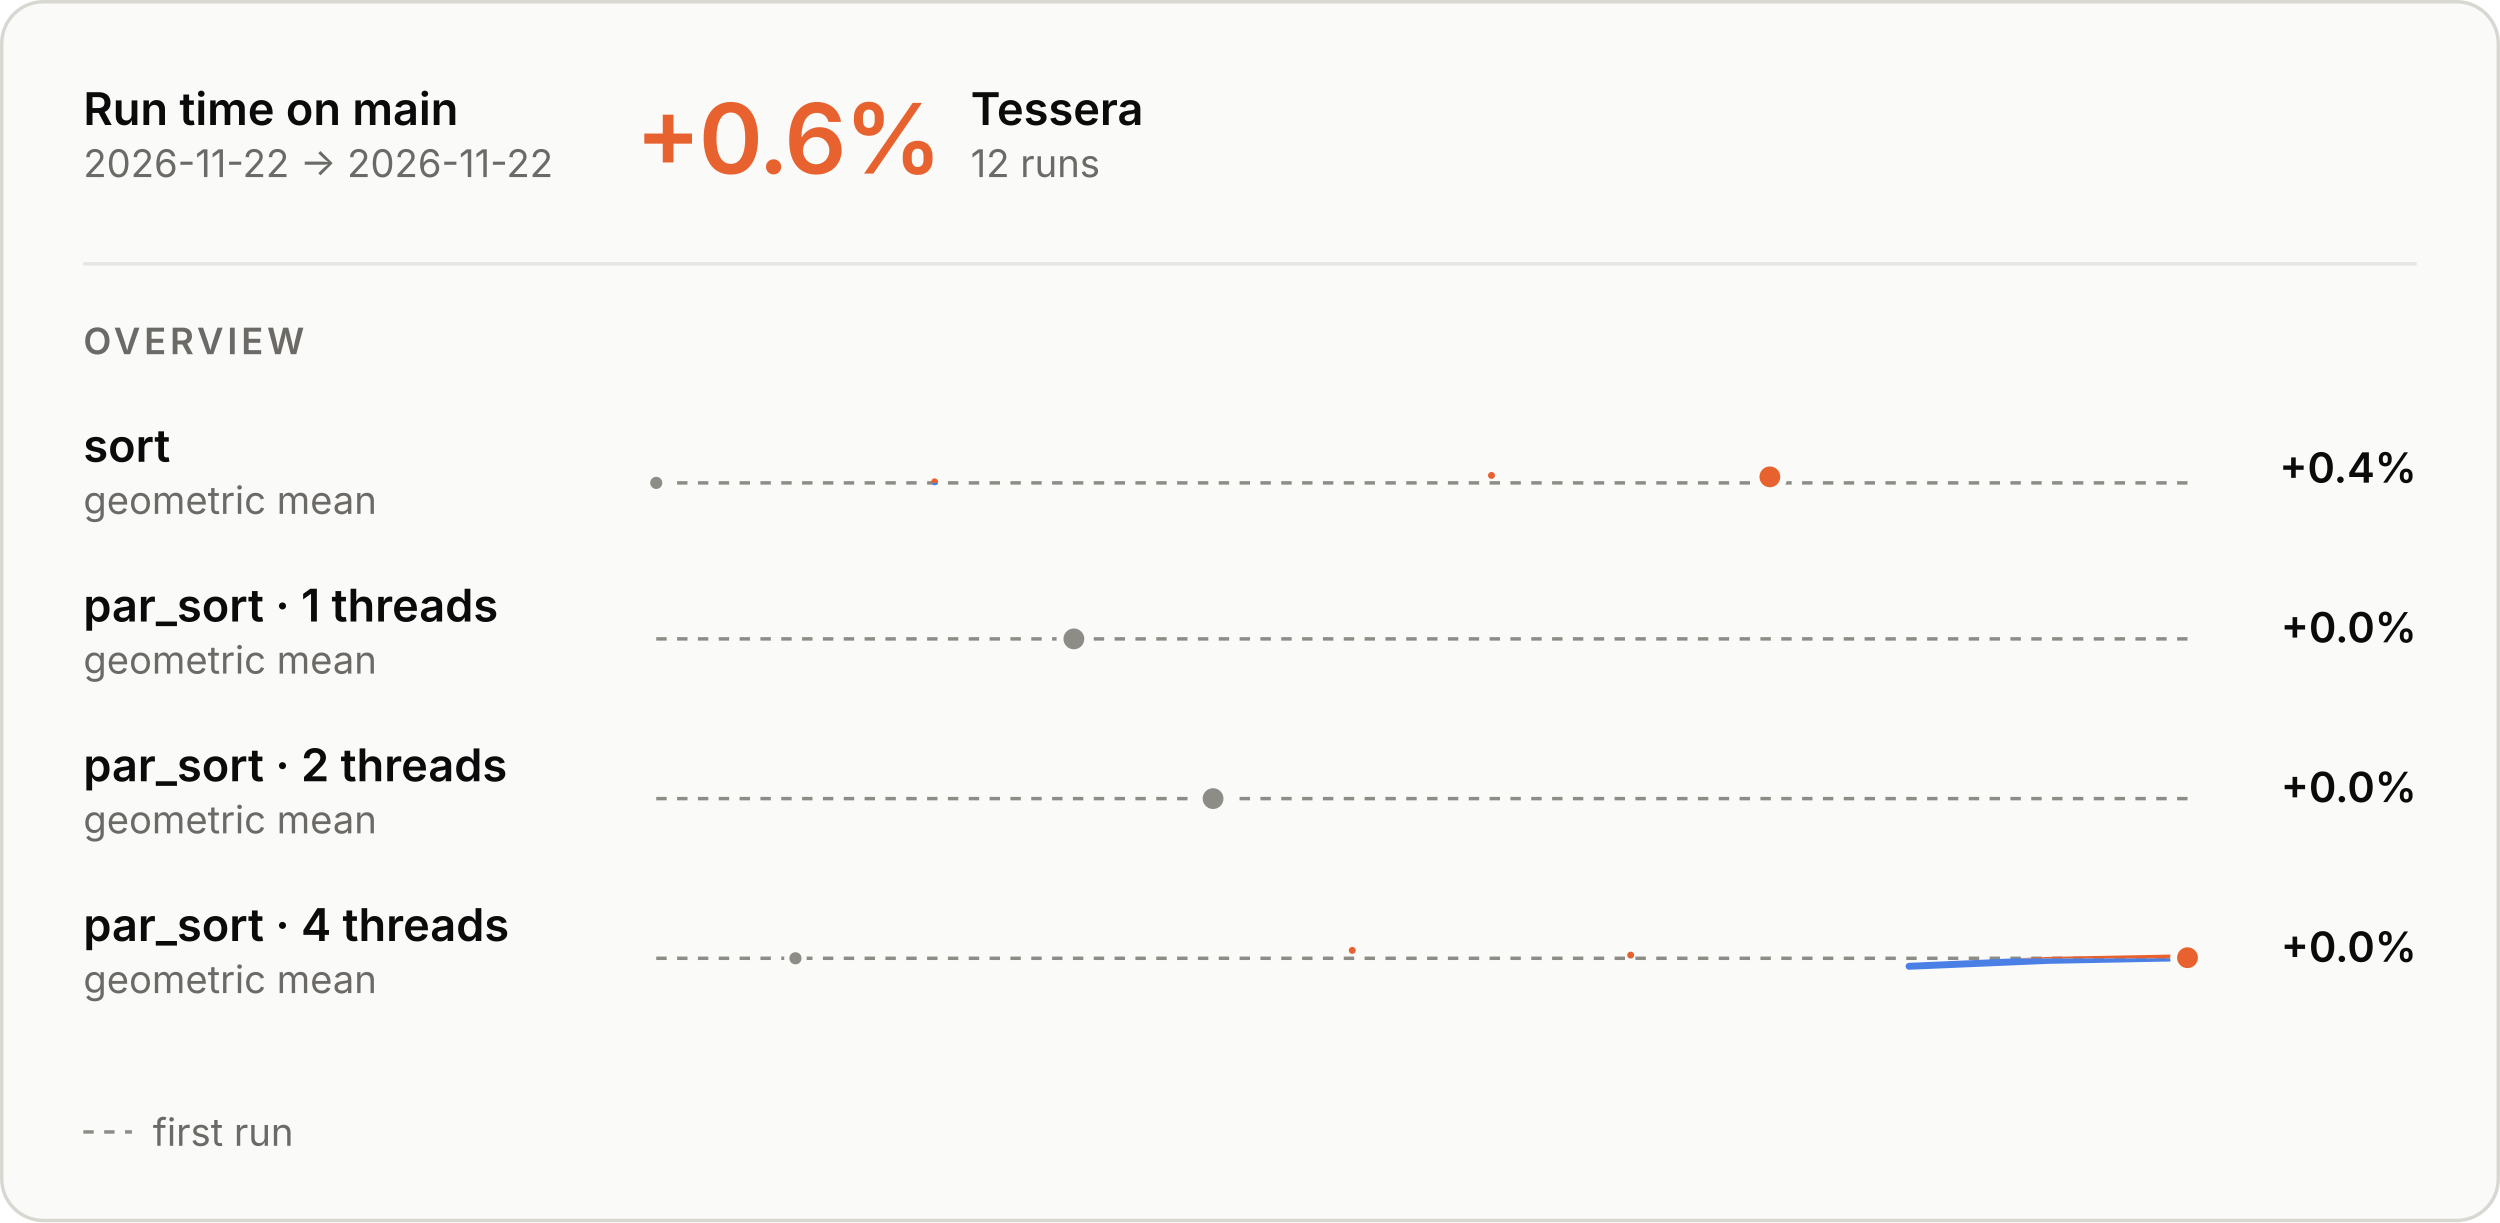
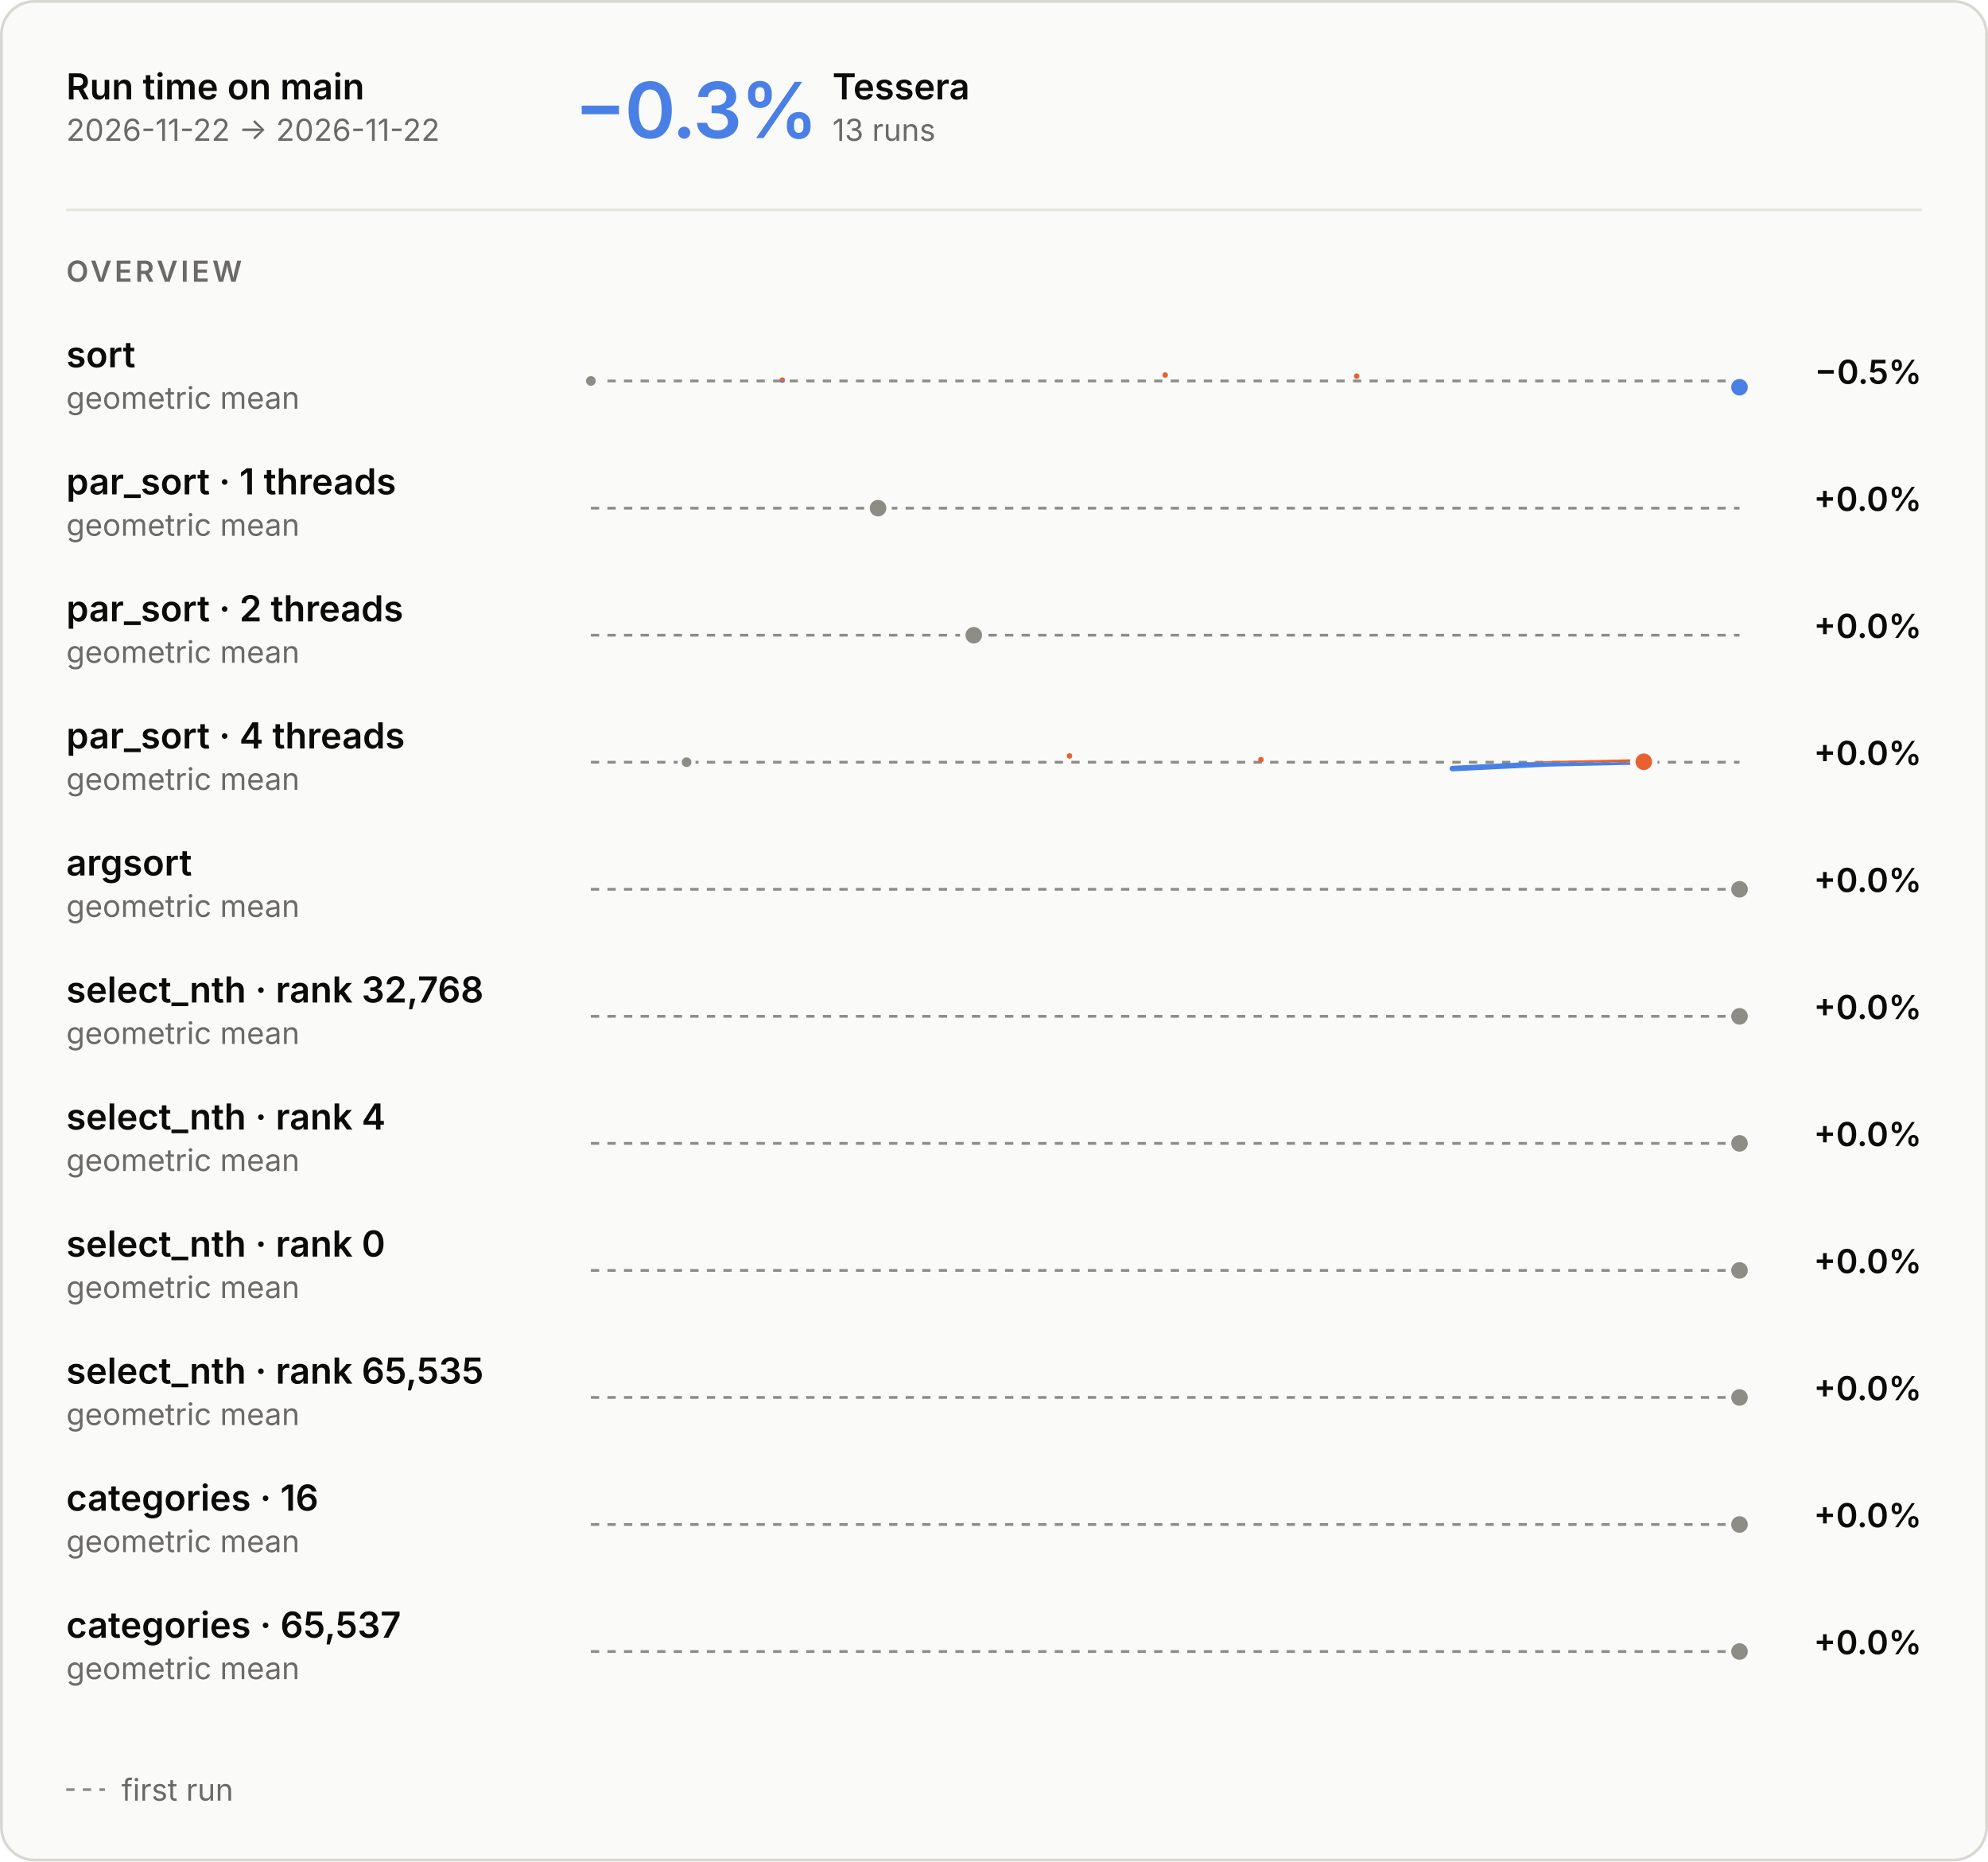
- <svg xmlns="http://www.w3.org/2000/svg" aria-describedby="main-overview-description" aria-labelledby="main-overview-title" role="img" style="font-family:Inter, -apple-system, BlinkMacSystemFont, &quot;Segoe UI&quot;, Helvetica, Arial, sans-serif;font-size:13px;background:none" viewBox="0 0 720 352" height="352" width="720" text-anchor="middle" font-size="10" font-family="system-ui, sans-serif" fill="currentColor" class="benchmark-figure">
+ <svg xmlns="http://www.w3.org/2000/svg" aria-describedby="main-overview-description" aria-labelledby="main-overview-title" role="img" style="font-family:Inter, -apple-system, BlinkMacSystemFont, &quot;Segoe UI&quot;, Helvetica, Arial, sans-serif;font-size:13px;background:none" viewBox="0 0 720 674" height="674" width="720" text-anchor="middle" font-size="10" font-family="system-ui, sans-serif" fill="currentColor" class="benchmark-figure">
  <style>:where(.benchmark-figure) {
  --plot-background: white;
  display: block;
  height: auto;
  height: intrinsic;
  max-width: 100%;
}
:where(.benchmark-figure text),
:where(.benchmark-figure tspan) {
  white-space: pre;
}</style>
  <g class="figure-fill-panel figure-stroke-border" stroke="#d8d7d2" fill="#fafaf8" aria-label="rect">
-     <rect rx="12" height="351" width="719" y="0.5" x="0.5" />
+     <rect rx="12" height="673" width="719" y="0.5" x="0.5" />
  </g>
  <style>
    .benchmark-figure { font-feature-settings: "tnum", "cv11"; }
    .benchmark-figure [font-size="10.5"] { letter-spacing: 1.1px; }
    .benchmark-figure [font-size="28"] { font-feature-settings: "pnum"; letter-spacing: -.6px; }
    @media (prefers-color-scheme: dark) { .benchmark-figure .figure-fill-panel { fill: #1e1e1d; }
.benchmark-figure .figure-fill-axis { fill: #6f6e69; }
.benchmark-figure .figure-fill-ink { fill: #e8e7e3; }
.benchmark-figure .figure-fill-muted { fill: #a3a29b; }
.benchmark-figure .figure-stroke-border { stroke: #3a3a37; }
.benchmark-figure .figure-stroke-axis { stroke: #6f6e69; }
.benchmark-figure .figure-stroke-panel { stroke: #1e1e1d; }
.benchmark-figure .figure-stroke-rule { stroke: #30302e; } }
    html:not(.dark) .benchmark-figure .figure-fill-panel { fill: #fafaf8; }
html.dark .benchmark-figure .figure-fill-panel { fill: #1e1e1d; }
html:not(.dark) .benchmark-figure .figure-fill-axis { fill: #8d8c86; }
html.dark .benchmark-figure .figure-fill-axis { fill: #6f6e69; }
html:not(.dark) .benchmark-figure .figure-fill-ink { fill: #0b0b0b; }
html.dark .benchmark-figure .figure-fill-ink { fill: #e8e7e3; }
html:not(.dark) .benchmark-figure .figure-fill-muted { fill: #6b6a66; }
html.dark .benchmark-figure .figure-fill-muted { fill: #a3a29b; }
html:not(.dark) .benchmark-figure .figure-stroke-border { stroke: #d8d7d2; }
html.dark .benchmark-figure .figure-stroke-border { stroke: #3a3a37; }
html:not(.dark) .benchmark-figure .figure-stroke-axis { stroke: #8d8c86; }
html.dark .benchmark-figure .figure-stroke-axis { stroke: #6f6e69; }
html:not(.dark) .benchmark-figure .figure-stroke-panel { stroke: #fafaf8; }
html.dark .benchmark-figure .figure-stroke-panel { stroke: #1e1e1d; }
html:not(.dark) .benchmark-figure .figure-stroke-rule { stroke: #e6e5e0; }
html.dark .benchmark-figure .figure-stroke-rule { stroke: #30302e; }
  </style>
  <g class="figure-stroke-axis" stroke-dasharray="3 3" stroke="#8d8c86" aria-label="rule">
-     <line y2="139.072" y1="139.072" x2="630" x1="189" />
+     <line y2="137.936" y1="137.936" x2="630" x1="214" />
  </g>
  <clipPath id="main-overview-clip-0">
-     <rect height="13.928" width="441" y="139.072" x="189" />
+     <rect height="15.064" width="416" y="137.936" x="214" />
  </clipPath>
  <g clip-path="url(#main-overview-clip-0)" aria-label="line">
    <g stroke-linecap="round" stroke-linejoin="round" stroke-width="2" stroke="#4a80e6" fill="none">
-       <path d="M189,139.072ZM269.182,138.77ZM429.545,136.928ZM509.727,137.334Z" />
+       <path d="M214,137.936ZM283.333,137.634ZM422,135.792ZM491.333,136.198ZM630,140.208Z" />
    </g>
  </g>
  <clipPath id="main-overview-clip-1">
-     <rect height="16.072" width="441" y="123" x="189" />
+     <rect height="14.936" width="416" y="123" x="214" />
  </clipPath>
  <g clip-path="url(#main-overview-clip-1)" aria-label="line">
    <g stroke-linecap="round" stroke-linejoin="round" stroke-width="2" stroke="#e8622f" fill="none">
-       <path d="M189,139.072ZM269.182,138.77ZM429.545,136.928ZM509.727,137.334Z" />
+       <path d="M214,137.936ZM283.333,137.634ZM422,135.792ZM491.333,136.198ZM630,140.208Z" />
    </g>
  </g>
  <g class="figure-fill-axis figure-stroke-panel" stroke-width="1.5" stroke="#fafaf8" fill="#8d8c86" aria-label="dot">
-     <circle r="2.5" cy="139.072" cx="189" />
-   </g>
-   <g class="figure-stroke-panel" stroke-width="2" stroke="#fafaf8" fill="#e8622f" aria-label="dot">
-     <circle r="4" cy="137.334" cx="509.727" />
-   </g>
-   <g class="figure-stroke-axis" stroke-dasharray="3 3" stroke="#8d8c86" aria-label="rule">
-     <line y2="184" y1="184" x2="630" x1="189" />
+     <circle r="2.5" cy="137.936" cx="214" />
+   </g>
+   <g class="figure-stroke-panel" stroke-width="2" stroke="#fafaf8" fill="#4a80e6" aria-label="dot">
+     <circle r="4" cy="140.208" cx="630" />
+   </g>
+   <g class="figure-stroke-axis" stroke-dasharray="3 3" stroke="#8d8c86" aria-label="rule">
+     <line y2="184" y1="184" x2="630" x1="214" />
  </g>
  <clipPath id="main-overview-clip-2">
-     <rect height="30" width="441" y="169" x="189" />
+     <rect height="30" width="416" y="169" x="214" />
  </clipPath>
  <g clip-path="url(#main-overview-clip-2)" aria-label="line">
    <g class="figure-stroke-axis" stroke-linecap="round" stroke-linejoin="round" stroke-width="2" stroke="#8d8c86" fill="none">
-       <path d="M309.273,184Z" />
-     </g>
-   </g>
-   <g class="figure-fill-axis figure-stroke-panel" stroke-width="2" stroke="#fafaf8" fill="#8d8c86" aria-label="dot">
-     <circle r="4" cy="184" cx="309.273" />
-   </g>
-   <g class="figure-stroke-axis" stroke-dasharray="3 3" stroke="#8d8c86" aria-label="rule">
-     <line y2="230" y1="230" x2="630" x1="189" />
+       <path d="M318,184Z" />
+     </g>
+   </g>
+   <g class="figure-fill-axis figure-stroke-panel" stroke-width="2" stroke="#fafaf8" fill="#8d8c86" aria-label="dot">
+     <circle r="4" cy="184" cx="318" />
+   </g>
+   <g class="figure-stroke-axis" stroke-dasharray="3 3" stroke="#8d8c86" aria-label="rule">
+     <line y2="230" y1="230" x2="630" x1="214" />
  </g>
  <clipPath id="main-overview-clip-3">
-     <rect height="30" width="441" y="215" x="189" />
+     <rect height="30" width="416" y="215" x="214" />
  </clipPath>
  <g clip-path="url(#main-overview-clip-3)" aria-label="line">
    <g class="figure-stroke-axis" stroke-linecap="round" stroke-linejoin="round" stroke-width="2" stroke="#8d8c86" fill="none">
-       <path d="M349.364,230Z" />
-     </g>
-   </g>
-   <g class="figure-fill-axis figure-stroke-panel" stroke-width="2" stroke="#fafaf8" fill="#8d8c86" aria-label="dot">
-     <circle r="4" cy="230" cx="349.364" />
-   </g>
-   <g class="figure-stroke-axis" stroke-dasharray="3 3" stroke="#8d8c86" aria-label="rule">
-     <line y2="275.988" y1="275.988" x2="630" x1="189" />
+       <path d="M352.667,230Z" />
+     </g>
+   </g>
+   <g class="figure-fill-axis figure-stroke-panel" stroke-width="2" stroke="#fafaf8" fill="#8d8c86" aria-label="dot">
+     <circle r="4" cy="230" cx="352.667" />
+   </g>
+   <g class="figure-stroke-axis" stroke-dasharray="3 3" stroke="#8d8c86" aria-label="rule">
+     <line y2="275.988" y1="275.988" x2="630" x1="214" />
  </g>
  <clipPath id="main-overview-clip-4">
-     <rect height="15.012" width="441" y="275.988" x="189" />
+     <rect height="15.012" width="416" y="275.988" x="214" />
  </clipPath>
  <g clip-path="url(#main-overview-clip-4)" aria-label="line">
    <g stroke-linecap="round" stroke-linejoin="round" stroke-width="2" stroke="#4a80e6" fill="none">
-       <path d="M229.091,275.988ZM389.455,273.709ZM469.636,275.075ZM549.818,278.291L589.909,276.589L630,275.821" />
+       <path d="M248.667,275.988ZM387.333,273.709ZM456.667,275.075ZM526,278.291L560.667,276.589L595.333,275.821" />
    </g>
  </g>
  <clipPath id="main-overview-clip-5">
-     <rect height="14.988" width="441" y="261" x="189" />
+     <rect height="14.988" width="416" y="261" x="214" />
  </clipPath>
  <g clip-path="url(#main-overview-clip-5)" aria-label="line">
    <g stroke-linecap="round" stroke-linejoin="round" stroke-width="2" stroke="#e8622f" fill="none">
-       <path d="M229.091,275.988ZM389.455,273.709ZM469.636,275.075ZM549.818,278.291L589.909,276.589L630,275.821" />
+       <path d="M248.667,275.988ZM387.333,273.709ZM456.667,275.075ZM526,278.291L560.667,276.589L595.333,275.821" />
    </g>
  </g>
  <g class="figure-fill-axis figure-stroke-panel" stroke-width="1.5" stroke="#fafaf8" fill="#8d8c86" aria-label="dot">
-     <circle r="2.5" cy="275.988" cx="229.091" />
+     <circle r="2.5" cy="275.988" cx="248.667" />
  </g>
  <g class="figure-stroke-panel" stroke-width="2" stroke="#fafaf8" fill="#e8622f" aria-label="dot">
-     <circle r="4" cy="275.821" cx="630" />
+     <circle r="4" cy="275.821" cx="595.333" />
+   </g>
+   <g class="figure-stroke-axis" stroke-dasharray="3 3" stroke="#8d8c86" aria-label="rule">
+     <line y2="322" y1="322" x2="630" x1="214" />
+   </g>
+   <clipPath id="main-overview-clip-6">
+     <rect height="30" width="416" y="307" x="214" />
+   </clipPath>
+   <g clip-path="url(#main-overview-clip-6)" aria-label="line">
+     <g class="figure-stroke-axis" stroke-linecap="round" stroke-linejoin="round" stroke-width="2" stroke="#8d8c86" fill="none">
+       <path d="M630,322Z" />
+     </g>
+   </g>
+   <g class="figure-fill-axis figure-stroke-panel" stroke-width="2" stroke="#fafaf8" fill="#8d8c86" aria-label="dot">
+     <circle r="4" cy="322" cx="630" />
+   </g>
+   <g class="figure-stroke-axis" stroke-dasharray="3 3" stroke="#8d8c86" aria-label="rule">
+     <line y2="368" y1="368" x2="630" x1="214" />
+   </g>
+   <clipPath id="main-overview-clip-7">
+     <rect height="30" width="416" y="353" x="214" />
+   </clipPath>
+   <g clip-path="url(#main-overview-clip-7)" aria-label="line">
+     <g class="figure-stroke-axis" stroke-linecap="round" stroke-linejoin="round" stroke-width="2" stroke="#8d8c86" fill="none">
+       <path d="M630,368Z" />
+     </g>
+   </g>
+   <g class="figure-fill-axis figure-stroke-panel" stroke-width="2" stroke="#fafaf8" fill="#8d8c86" aria-label="dot">
+     <circle r="4" cy="368" cx="630" />
+   </g>
+   <g class="figure-stroke-axis" stroke-dasharray="3 3" stroke="#8d8c86" aria-label="rule">
+     <line y2="414" y1="414" x2="630" x1="214" />
+   </g>
+   <clipPath id="main-overview-clip-8">
+     <rect height="30" width="416" y="399" x="214" />
+   </clipPath>
+   <g clip-path="url(#main-overview-clip-8)" aria-label="line">
+     <g class="figure-stroke-axis" stroke-linecap="round" stroke-linejoin="round" stroke-width="2" stroke="#8d8c86" fill="none">
+       <path d="M630,414Z" />
+     </g>
+   </g>
+   <g class="figure-fill-axis figure-stroke-panel" stroke-width="2" stroke="#fafaf8" fill="#8d8c86" aria-label="dot">
+     <circle r="4" cy="414" cx="630" />
+   </g>
+   <g class="figure-stroke-axis" stroke-dasharray="3 3" stroke="#8d8c86" aria-label="rule">
+     <line y2="460" y1="460" x2="630" x1="214" />
+   </g>
+   <clipPath id="main-overview-clip-9">
+     <rect height="30" width="416" y="445" x="214" />
+   </clipPath>
+   <g clip-path="url(#main-overview-clip-9)" aria-label="line">
+     <g class="figure-stroke-axis" stroke-linecap="round" stroke-linejoin="round" stroke-width="2" stroke="#8d8c86" fill="none">
+       <path d="M630,460Z" />
+     </g>
+   </g>
+   <g class="figure-fill-axis figure-stroke-panel" stroke-width="2" stroke="#fafaf8" fill="#8d8c86" aria-label="dot">
+     <circle r="4" cy="460" cx="630" />
+   </g>
+   <g class="figure-stroke-axis" stroke-dasharray="3 3" stroke="#8d8c86" aria-label="rule">
+     <line y2="506" y1="506" x2="630" x1="214" />
+   </g>
+   <clipPath id="main-overview-clip-10">
+     <rect height="30" width="416" y="491" x="214" />
+   </clipPath>
+   <g clip-path="url(#main-overview-clip-10)" aria-label="line">
+     <g class="figure-stroke-axis" stroke-linecap="round" stroke-linejoin="round" stroke-width="2" stroke="#8d8c86" fill="none">
+       <path d="M630,506Z" />
+     </g>
+   </g>
+   <g class="figure-fill-axis figure-stroke-panel" stroke-width="2" stroke="#fafaf8" fill="#8d8c86" aria-label="dot">
+     <circle r="4" cy="506" cx="630" />
+   </g>
+   <g class="figure-stroke-axis" stroke-dasharray="3 3" stroke="#8d8c86" aria-label="rule">
+     <line y2="552" y1="552" x2="630" x1="214" />
+   </g>
+   <clipPath id="main-overview-clip-11">
+     <rect height="30" width="416" y="537" x="214" />
+   </clipPath>
+   <g clip-path="url(#main-overview-clip-11)" aria-label="line">
+     <g class="figure-stroke-axis" stroke-linecap="round" stroke-linejoin="round" stroke-width="2" stroke="#8d8c86" fill="none">
+       <path d="M630,552Z" />
+     </g>
+   </g>
+   <g class="figure-fill-axis figure-stroke-panel" stroke-width="2" stroke="#fafaf8" fill="#8d8c86" aria-label="dot">
+     <circle r="4" cy="552" cx="630" />
+   </g>
+   <g class="figure-stroke-axis" stroke-dasharray="3 3" stroke="#8d8c86" aria-label="rule">
+     <line y2="598" y1="598" x2="630" x1="214" />
+   </g>
+   <clipPath id="main-overview-clip-12">
+     <rect height="30" width="416" y="583" x="214" />
+   </clipPath>
+   <g clip-path="url(#main-overview-clip-12)" aria-label="line">
+     <g class="figure-stroke-axis" stroke-linecap="round" stroke-linejoin="round" stroke-width="2" stroke="#8d8c86" fill="none">
+       <path d="M630,598Z" />
+     </g>
+   </g>
+   <g class="figure-fill-axis figure-stroke-panel" stroke-width="2" stroke="#fafaf8" fill="#8d8c86" aria-label="dot">
+     <circle r="4" cy="598" cx="630" />
  </g>
  <g class="figure-fill-ink" font-weight="600" font-size="13" text-anchor="start" fill="#0b0b0b" aria-label="text">
    <text transform="translate(24,36)">Run time on main</text>
  </g>
  <g class="figure-fill-muted" font-weight="400" font-size="11" text-anchor="start" fill="#6b6a66" aria-label="text">
    <text transform="translate(24,51)">2026-11-22 → 2026-11-22</text>
  </g>
  <g class="figure-stroke-rule" stroke="#e6e5e0" aria-label="rule">
    <line y2="76" y1="76" x2="696" x1="24" />
  </g>
-   <g font-weight="600" font-size="28" text-anchor="start" fill="#e8622f" aria-label="text">
-     <text transform="translate(183,50)">+0.6%</text>
-   </g>
-   <g class="figure-fill-ink" font-weight="600" font-size="13" text-anchor="start" fill="#0b0b0b" aria-label="text">
-     <text transform="translate(279.56,36)">Tessera</text>
-   </g>
-   <g class="figure-fill-muted" font-weight="400" font-size="11" text-anchor="start" fill="#6b6a66" aria-label="text">
-     <text transform="translate(279.56,51)">12 runs</text>
+   <g font-weight="600" font-size="28" text-anchor="start" fill="#4a80e6" aria-label="text">
+     <text transform="translate(208,50)">−0.3%</text>
+   </g>
+   <g class="figure-fill-ink" font-weight="600" font-size="13" text-anchor="start" fill="#0b0b0b" aria-label="text">
+     <text transform="translate(301.48,36)">Tessera</text>
+   </g>
+   <g class="figure-fill-muted" font-weight="400" font-size="11" text-anchor="start" fill="#6b6a66" aria-label="text">
+     <text transform="translate(301.48,51)">13 runs</text>
  </g>
  <g class="figure-fill-muted" font-weight="600" font-size="10.5" text-anchor="start" fill="#6b6a66" aria-label="text">
    <text transform="translate(24,102)">OVERVIEW</text>
  </g>
  <g class="figure-fill-ink" font-weight="600" font-size="13" text-anchor="start" fill="#0b0b0b" aria-label="text">
    <text transform="translate(24,133)">sort</text>
  </g>
  <g class="figure-fill-muted" font-weight="400" font-size="11" text-anchor="start" fill="#6b6a66" aria-label="text">
    <text transform="translate(24,148)">geometric mean</text>
  </g>
  <g class="figure-fill-ink" font-weight="600" font-size="12" text-anchor="end" fill="#0b0b0b" aria-label="text">
-     <text transform="translate(696,139)">+0.4%</text>
+     <text transform="translate(696,139)">−0.5%</text>
  </g>
  <g class="figure-fill-ink" font-weight="600" font-size="13" text-anchor="start" fill="#0b0b0b" aria-label="text">
    <text transform="translate(24,179)">par_sort · 1 threads</text>
  </g>
  <g class="figure-fill-muted" font-weight="400" font-size="11" text-anchor="start" fill="#6b6a66" aria-label="text">
    <text transform="translate(24,194)">geometric mean</text>
  </g>
  <g class="figure-fill-ink" font-weight="600" font-size="12" text-anchor="end" fill="#0b0b0b" aria-label="text">
    <text transform="translate(696,185)">+0.0%</text>
  </g>
  <g class="figure-fill-ink" font-weight="600" font-size="13" text-anchor="start" fill="#0b0b0b" aria-label="text">
    <text transform="translate(24,225)">par_sort · 2 threads</text>
  </g>
  <g class="figure-fill-muted" font-weight="400" font-size="11" text-anchor="start" fill="#6b6a66" aria-label="text">
    <text transform="translate(24,240)">geometric mean</text>
  </g>
  <g class="figure-fill-ink" font-weight="600" font-size="12" text-anchor="end" fill="#0b0b0b" aria-label="text">
    <text transform="translate(696,231)">+0.0%</text>
  </g>
  <g class="figure-fill-ink" font-weight="600" font-size="13" text-anchor="start" fill="#0b0b0b" aria-label="text">
    <text transform="translate(24,271)">par_sort · 4 threads</text>
  </g>
  <g class="figure-fill-muted" font-weight="400" font-size="11" text-anchor="start" fill="#6b6a66" aria-label="text">
    <text transform="translate(24,286)">geometric mean</text>
  </g>
  <g class="figure-fill-ink" font-weight="600" font-size="12" text-anchor="end" fill="#0b0b0b" aria-label="text">
    <text transform="translate(696,277)">+0.0%</text>
  </g>
-   <g class="figure-stroke-axis" stroke-dasharray="3 3" stroke="#8d8c86" aria-label="rule">
-     <line y2="326" y1="326" x2="38" x1="24" />
-   </g>
-   <g class="figure-fill-muted" font-weight="400" font-size="11" text-anchor="start" fill="#6b6a66" aria-label="text">
-     <text transform="translate(44,330)">first run</text>
+   <g class="figure-fill-ink" font-weight="600" font-size="13" text-anchor="start" fill="#0b0b0b" aria-label="text">
+     <text transform="translate(24,317)">argsort</text>
+   </g>
+   <g class="figure-fill-muted" font-weight="400" font-size="11" text-anchor="start" fill="#6b6a66" aria-label="text">
+     <text transform="translate(24,332)">geometric mean</text>
+   </g>
+   <g class="figure-fill-ink" font-weight="600" font-size="12" text-anchor="end" fill="#0b0b0b" aria-label="text">
+     <text transform="translate(696,323)">+0.0%</text>
+   </g>
+   <g class="figure-fill-ink" font-weight="600" font-size="13" text-anchor="start" fill="#0b0b0b" aria-label="text">
+     <text transform="translate(24,363)">select_nth · rank 32,768</text>
+   </g>
+   <g class="figure-fill-muted" font-weight="400" font-size="11" text-anchor="start" fill="#6b6a66" aria-label="text">
+     <text transform="translate(24,378)">geometric mean</text>
+   </g>
+   <g class="figure-fill-ink" font-weight="600" font-size="12" text-anchor="end" fill="#0b0b0b" aria-label="text">
+     <text transform="translate(696,369)">+0.0%</text>
+   </g>
+   <g class="figure-fill-ink" font-weight="600" font-size="13" text-anchor="start" fill="#0b0b0b" aria-label="text">
+     <text transform="translate(24,409)">select_nth · rank 4</text>
+   </g>
+   <g class="figure-fill-muted" font-weight="400" font-size="11" text-anchor="start" fill="#6b6a66" aria-label="text">
+     <text transform="translate(24,424)">geometric mean</text>
+   </g>
+   <g class="figure-fill-ink" font-weight="600" font-size="12" text-anchor="end" fill="#0b0b0b" aria-label="text">
+     <text transform="translate(696,415)">+0.0%</text>
+   </g>
+   <g class="figure-fill-ink" font-weight="600" font-size="13" text-anchor="start" fill="#0b0b0b" aria-label="text">
+     <text transform="translate(24,455)">select_nth · rank 0</text>
+   </g>
+   <g class="figure-fill-muted" font-weight="400" font-size="11" text-anchor="start" fill="#6b6a66" aria-label="text">
+     <text transform="translate(24,470)">geometric mean</text>
+   </g>
+   <g class="figure-fill-ink" font-weight="600" font-size="12" text-anchor="end" fill="#0b0b0b" aria-label="text">
+     <text transform="translate(696,461)">+0.0%</text>
+   </g>
+   <g class="figure-fill-ink" font-weight="600" font-size="13" text-anchor="start" fill="#0b0b0b" aria-label="text">
+     <text transform="translate(24,501)">select_nth · rank 65,535</text>
+   </g>
+   <g class="figure-fill-muted" font-weight="400" font-size="11" text-anchor="start" fill="#6b6a66" aria-label="text">
+     <text transform="translate(24,516)">geometric mean</text>
+   </g>
+   <g class="figure-fill-ink" font-weight="600" font-size="12" text-anchor="end" fill="#0b0b0b" aria-label="text">
+     <text transform="translate(696,507)">+0.0%</text>
+   </g>
+   <g class="figure-fill-ink" font-weight="600" font-size="13" text-anchor="start" fill="#0b0b0b" aria-label="text">
+     <text transform="translate(24,547)">categories · 16</text>
+   </g>
+   <g class="figure-fill-muted" font-weight="400" font-size="11" text-anchor="start" fill="#6b6a66" aria-label="text">
+     <text transform="translate(24,562)">geometric mean</text>
+   </g>
+   <g class="figure-fill-ink" font-weight="600" font-size="12" text-anchor="end" fill="#0b0b0b" aria-label="text">
+     <text transform="translate(696,553)">+0.0%</text>
+   </g>
+   <g class="figure-fill-ink" font-weight="600" font-size="13" text-anchor="start" fill="#0b0b0b" aria-label="text">
+     <text transform="translate(24,593)">categories · 65,537</text>
+   </g>
+   <g class="figure-fill-muted" font-weight="400" font-size="11" text-anchor="start" fill="#6b6a66" aria-label="text">
+     <text transform="translate(24,608)">geometric mean</text>
+   </g>
+   <g class="figure-fill-ink" font-weight="600" font-size="12" text-anchor="end" fill="#0b0b0b" aria-label="text">
+     <text transform="translate(696,599)">+0.0%</text>
+   </g>
+   <g class="figure-stroke-axis" stroke-dasharray="3 3" stroke="#8d8c86" aria-label="rule">
+     <line y2="648" y1="648" x2="38" x1="24" />
+   </g>
+   <g class="figure-fill-muted" font-weight="400" font-size="11" text-anchor="start" fill="#6b6a66" aria-label="text">
+     <text transform="translate(44,652)">first run</text>
  </g>
</svg>
